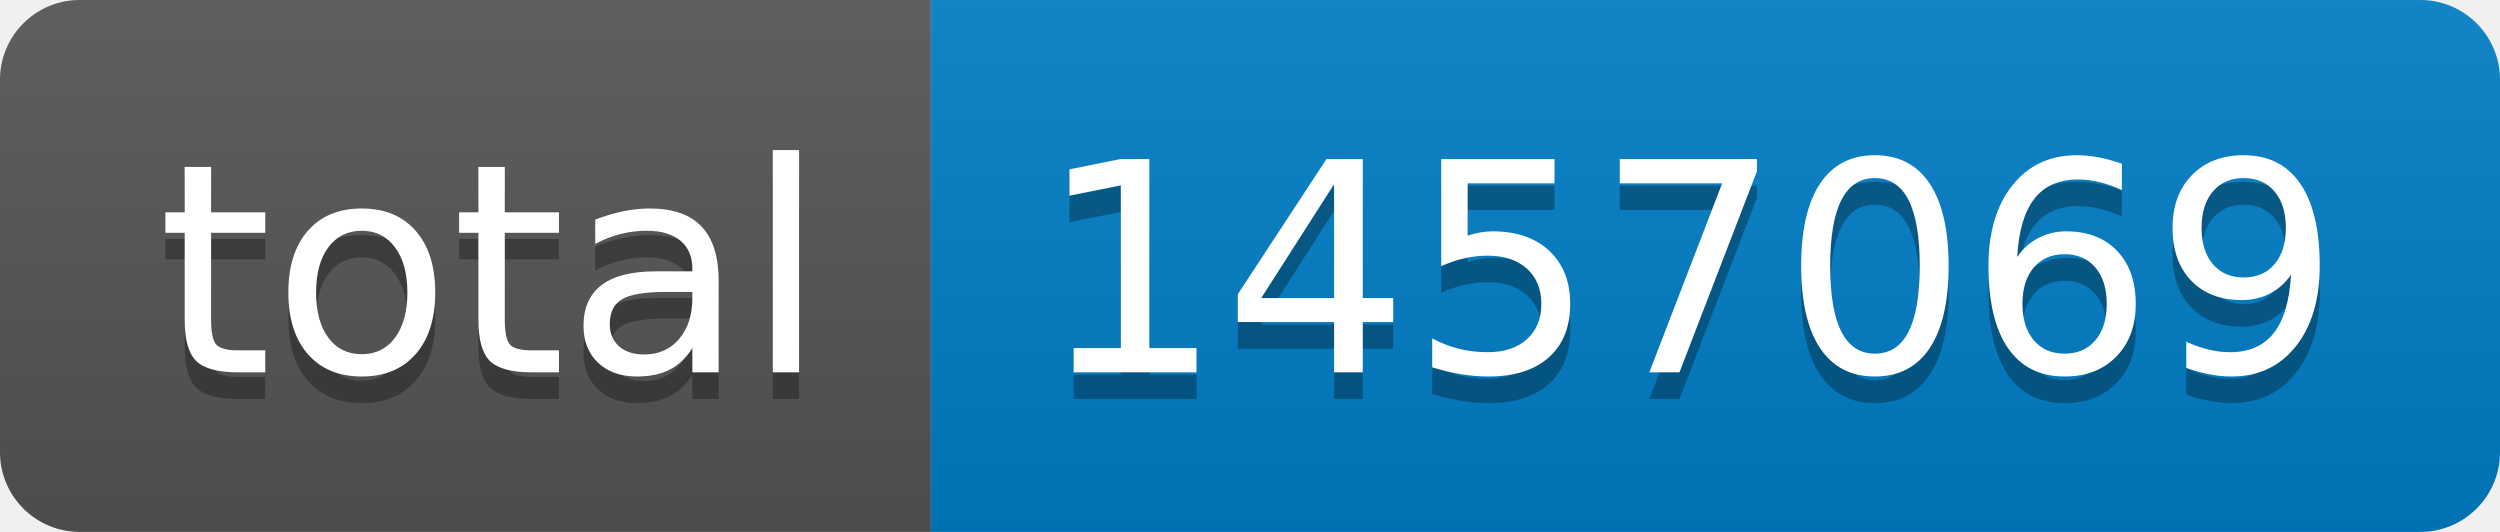
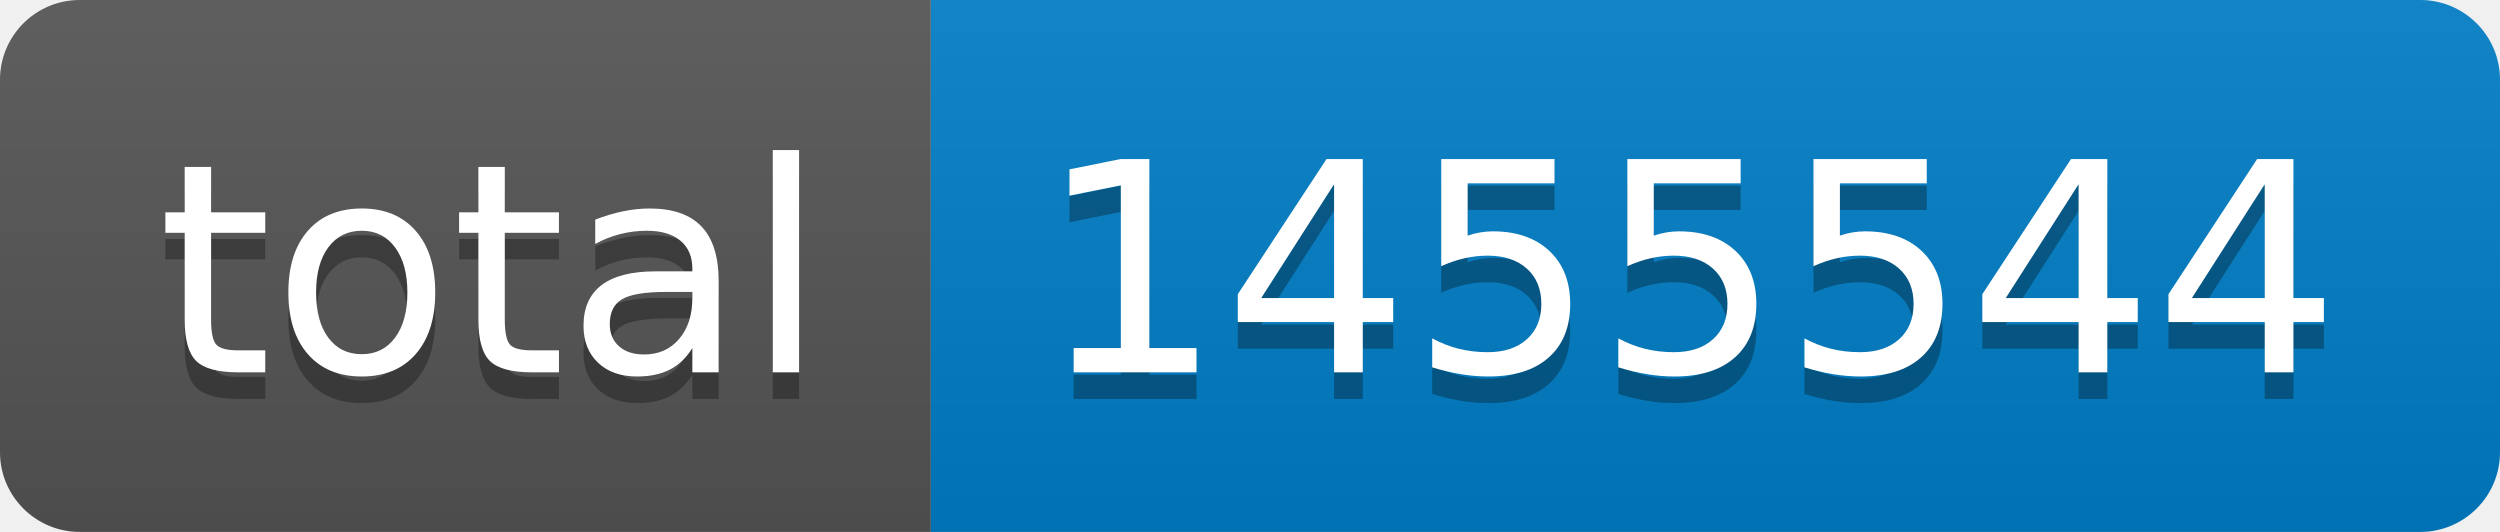
- <svg xmlns="http://www.w3.org/2000/svg" width="94" height="20" role="img" aria-label="total: 1457069">
+ <svg xmlns="http://www.w3.org/2000/svg" width="94" height="20" role="img" aria-label="total: 1455544">
  <linearGradient id="s" x2="0" y2="100%">
    <stop offset="0" stop-color="#bbb" stop-opacity=".1" />
    <stop offset="1" stop-opacity=".1" />
  </linearGradient>
  <clipPath id="r">
    <rect width="94" height="20" rx="3" fill="#fff" />
  </clipPath>
  <g clip-path="url(#r)">
    <rect width="35" height="20" fill="#555" />
    <rect x="35" width="59" height="20" fill="#007ec6" />
    <rect width="94" height="20" fill="url(#s)" />
  </g>
  <g fill="#fff" text-anchor="middle" font-family="Verdana,Geneva,DejaVu Sans,sans-serif" text-rendering="geometricPrecision" font-size="110">
    <text aria-hidden="true" x="185" y="150" fill="#010101" fill-opacity=".3" transform="scale(.1)" textLength="250">total</text>
    <text x="185" y="140" transform="scale(.1)" fill="#fff" textLength="250">total</text>
-     <text aria-hidden="true" x="635" y="150" fill="#010101" fill-opacity=".3" transform="scale(.1)" textLength="490">1457069</text>
-     <text x="635" y="140" transform="scale(.1)" fill="#fff" textLength="490">1457069</text>
+     <text aria-hidden="true" x="635" y="150" fill="#010101" fill-opacity=".3" transform="scale(.1)" textLength="490">1455544</text>
+     <text x="635" y="140" transform="scale(.1)" fill="#fff" textLength="490">1455544</text>
  </g>
</svg>
